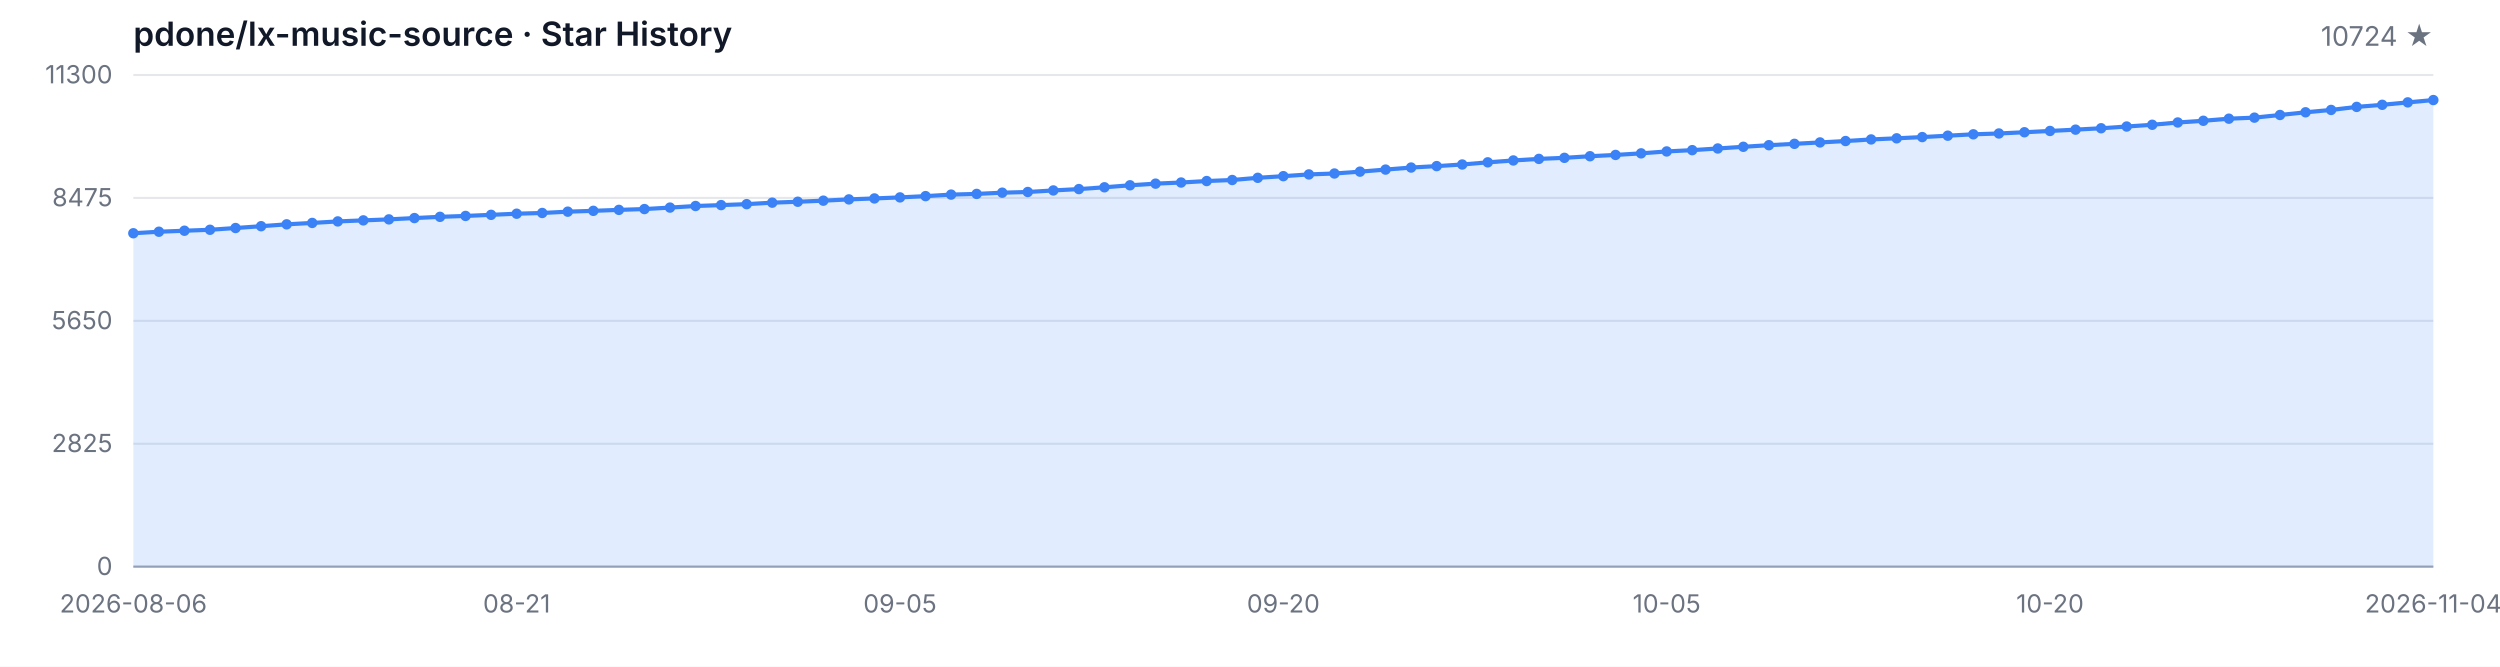
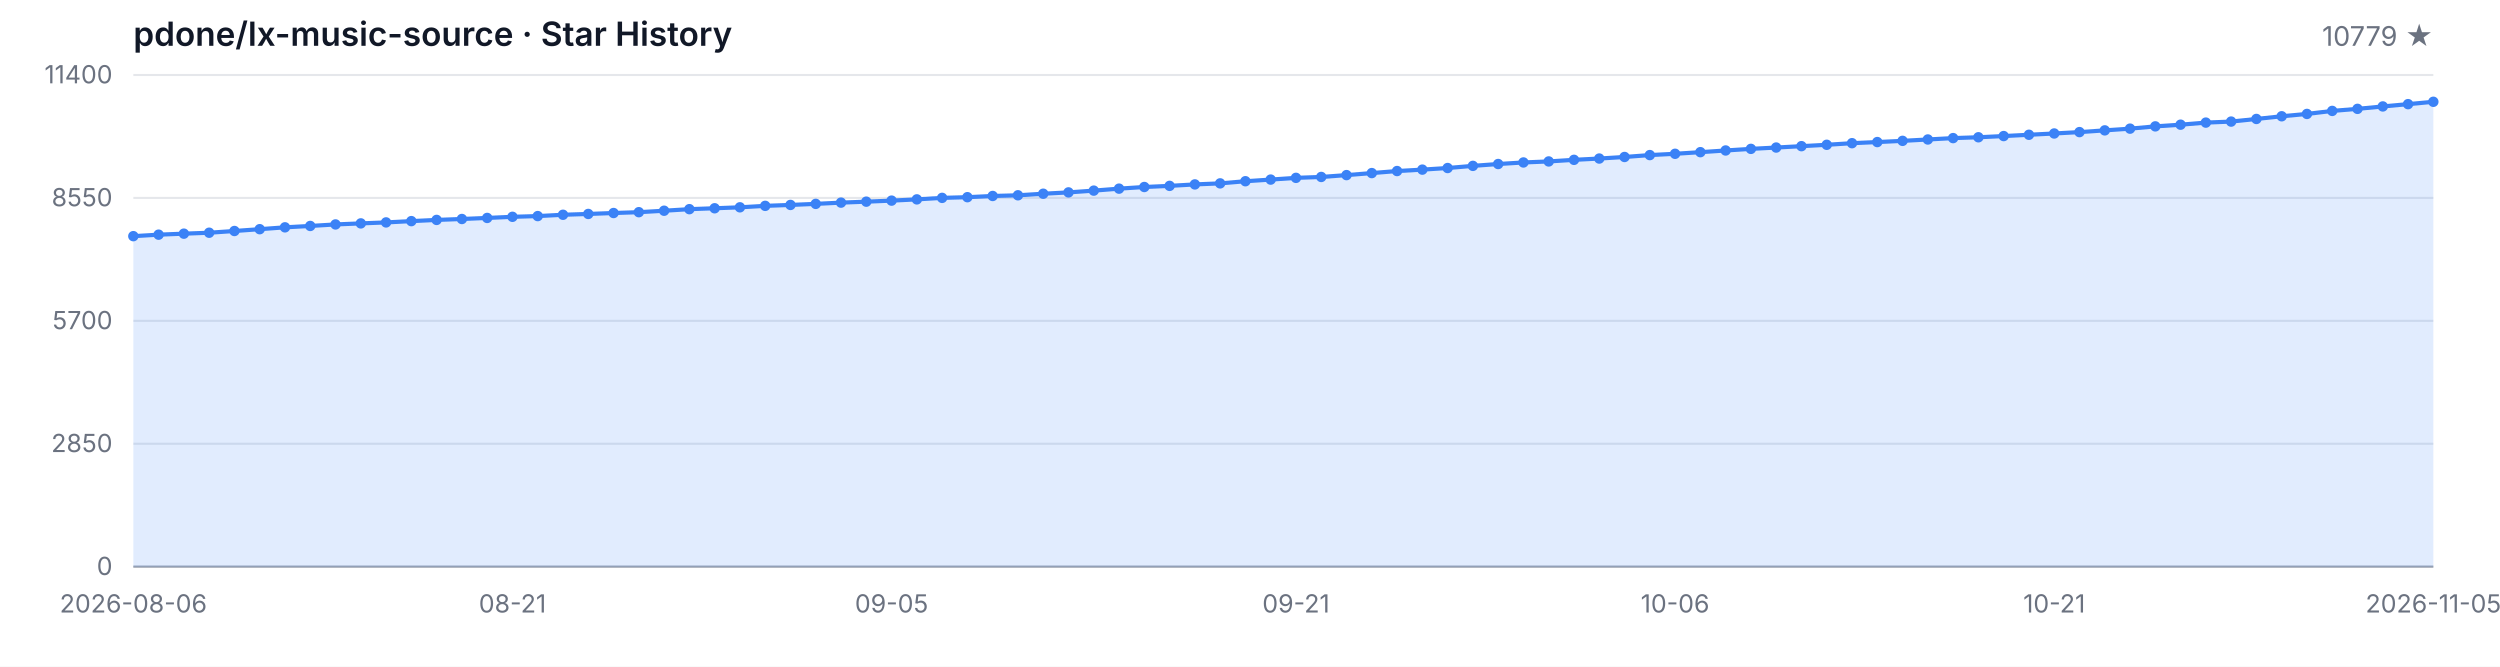
<svg xmlns="http://www.w3.org/2000/svg" width="1200" height="320" viewBox="0 0 1200 320" role="img" aria-label="Star History">
  <style>
  .bg { fill: #ffffff; }
  .grid { stroke: #e5e7eb; stroke-width: 1; }
  .axis { stroke: #9ca3af; stroke-width: 1; }
  .area { fill: rgba(59, 130, 246, 0.15); }
  .line { fill: none; stroke: #3b82f6; stroke-width: 2; stroke-linejoin: round; stroke-linecap: round; }
  .dot { fill: #3b82f6; }
  .tlabel { fill: #6b7280; font-family: -apple-system, BlinkMacSystemFont, 'Segoe UI', sans-serif; font-size: 12px; }
  .title { fill: #111827; font-family: -apple-system, BlinkMacSystemFont, 'Segoe UI', sans-serif; font-size: 16px; font-weight: 600; }
  .subtitle { fill: #6b7280; font-family: -apple-system, BlinkMacSystemFont, 'Segoe UI', sans-serif; font-size: 13px; }
  @media (prefers-color-scheme: dark) {
    .bg { fill: #0d1117; }
    .grid { stroke: #21262d; }
    .axis { stroke: #484f58; }
    .area { fill: rgba(58, 132, 255, 0.18); }
    .line { stroke: #58a6ff; }
    .dot { fill: #58a6ff; }
    .tlabel { fill: #8b949e; }
    .title { fill: #c9d1d9; }
    .subtitle { fill: #8b949e; }
  }
</style>
  <rect class="bg" width="1200" height="320" />
  <text class="title" x="64" y="22">pdone/lx-music-source · Star History</text>
-   <text class="subtitle" x="1168" y="22" text-anchor="end">10724 ★</text>
+   <text class="subtitle" x="1168" y="22" text-anchor="end">10779 ★</text>
  <line class="grid" x1="64" y1="272.00" x2="1168" y2="272.00" />
  <line class="grid" x1="64" y1="213.00" x2="1168" y2="213.00" />
  <line class="grid" x1="64" y1="154.00" x2="1168" y2="154.00" />
  <line class="grid" x1="64" y1="95.00" x2="1168" y2="95.00" />
  <line class="grid" x1="64" y1="36.00" x2="1168" y2="36.00" />
  <text class="tlabel" x="54" y="276.00" text-anchor="end">0</text>
-   <text class="tlabel" x="54" y="217.00" text-anchor="end">2825</text>
-   <text class="tlabel" x="54" y="158.00" text-anchor="end">5650</text>
-   <text class="tlabel" x="54" y="99.00" text-anchor="end">8475</text>
-   <text class="tlabel" x="54" y="40.00" text-anchor="end">11300</text>
+   <text class="tlabel" x="54" y="217.00" text-anchor="end">2850</text>
+   <text class="tlabel" x="54" y="158.00" text-anchor="end">5700</text>
+   <text class="tlabel" x="54" y="99.00" text-anchor="end">8550</text>
+   <text class="tlabel" x="54" y="40.00" text-anchor="end">11400</text>
  <line class="axis" x1="64" y1="272" x2="1168" y2="272" />
-   <path class="area" d="M 64.00 272.00 L 64.00 111.96 L 76.27 111.23 L 88.53 110.75 L 100.80 110.29 L 113.07 109.45 L 125.33 108.58 L 137.60 107.68 L 149.87 107.01 L 162.13 106.28 L 174.40 105.78 L 186.67 105.30 L 198.93 104.67 L 211.20 104.08 L 223.47 103.65 L 235.73 103.12 L 248.00 102.58 L 260.27 102.23 L 272.53 101.60 L 284.80 101.20 L 297.07 100.74 L 309.33 100.35 L 321.60 99.64 L 333.87 98.88 L 346.13 98.45 L 358.40 97.99 L 370.67 97.28 L 382.93 96.84 L 395.20 96.32 L 407.47 95.71 L 419.73 95.25 L 432.00 94.75 L 444.27 94.14 L 456.53 93.41 L 468.80 93.08 L 481.07 92.49 L 493.33 92.16 L 505.60 91.41 L 517.87 90.76 L 530.13 89.90 L 542.40 88.94 L 554.67 88.15 L 566.93 87.61 L 579.20 86.90 L 591.47 86.40 L 603.73 85.35 L 616.00 84.56 L 628.27 83.72 L 640.53 83.28 L 652.80 82.39 L 665.07 81.40 L 677.33 80.42 L 689.60 79.73 L 701.87 78.96 L 714.13 77.92 L 726.40 77.02 L 738.67 76.27 L 750.93 75.76 L 763.20 74.99 L 775.47 74.37 L 787.73 73.61 L 800.00 72.69 L 812.27 72.07 L 824.53 71.27 L 836.80 70.46 L 849.07 69.69 L 861.33 69.04 L 873.60 68.37 L 885.87 67.70 L 898.13 66.93 L 910.40 66.39 L 922.67 65.80 L 934.93 65.13 L 947.20 64.47 L 959.47 64.07 L 971.73 63.48 L 984.00 62.86 L 996.27 62.23 L 1008.53 61.56 L 1020.80 60.73 L 1033.07 59.89 L 1045.33 58.79 L 1057.60 57.97 L 1069.87 56.97 L 1082.13 56.47 L 1094.40 55.19 L 1106.67 53.90 L 1118.93 52.77 L 1131.20 51.31 L 1143.47 50.31 L 1155.73 49.14 L 1168.00 48.03 L 1168.00 272.00 Z" />
-   <path class="line" d="M 64.00 111.96 L 76.27 111.23 L 88.53 110.75 L 100.80 110.29 L 113.07 109.45 L 125.33 108.58 L 137.60 107.68 L 149.87 107.01 L 162.13 106.28 L 174.40 105.78 L 186.67 105.30 L 198.93 104.67 L 211.20 104.08 L 223.47 103.65 L 235.73 103.12 L 248.00 102.58 L 260.27 102.23 L 272.53 101.60 L 284.80 101.20 L 297.07 100.74 L 309.33 100.35 L 321.60 99.64 L 333.87 98.88 L 346.13 98.45 L 358.40 97.99 L 370.67 97.28 L 382.93 96.84 L 395.20 96.32 L 407.47 95.71 L 419.73 95.25 L 432.00 94.75 L 444.27 94.14 L 456.53 93.41 L 468.80 93.08 L 481.07 92.49 L 493.33 92.16 L 505.60 91.41 L 517.87 90.76 L 530.13 89.90 L 542.40 88.94 L 554.67 88.15 L 566.93 87.61 L 579.20 86.90 L 591.47 86.40 L 603.73 85.35 L 616.00 84.56 L 628.27 83.72 L 640.53 83.28 L 652.80 82.39 L 665.07 81.40 L 677.33 80.42 L 689.60 79.73 L 701.87 78.96 L 714.13 77.92 L 726.40 77.02 L 738.67 76.27 L 750.93 75.76 L 763.20 74.99 L 775.47 74.37 L 787.73 73.61 L 800.00 72.69 L 812.27 72.07 L 824.53 71.27 L 836.80 70.46 L 849.07 69.69 L 861.33 69.04 L 873.60 68.37 L 885.87 67.70 L 898.13 66.93 L 910.40 66.39 L 922.67 65.80 L 934.93 65.13 L 947.20 64.47 L 959.47 64.07 L 971.73 63.48 L 984.00 62.86 L 996.27 62.23 L 1008.53 61.56 L 1020.80 60.73 L 1033.07 59.89 L 1045.33 58.79 L 1057.60 57.97 L 1069.87 56.97 L 1082.13 56.47 L 1094.40 55.19 L 1106.67 53.90 L 1118.93 52.77 L 1131.20 51.31 L 1143.47 50.31 L 1155.73 49.14 L 1168.00 48.03" />
-   <circle class="dot" cx="64.00" cy="111.96" r="2.5" />
-   <circle class="dot" cx="76.27" cy="111.23" r="2.5" />
-   <circle class="dot" cx="88.53" cy="110.75" r="2.5" />
-   <circle class="dot" cx="100.80" cy="110.29" r="2.5" />
-   <circle class="dot" cx="113.07" cy="109.45" r="2.5" />
-   <circle class="dot" cx="125.33" cy="108.58" r="2.5" />
-   <circle class="dot" cx="137.60" cy="107.68" r="2.5" />
-   <circle class="dot" cx="149.87" cy="107.01" r="2.5" />
-   <circle class="dot" cx="162.13" cy="106.28" r="2.5" />
-   <circle class="dot" cx="174.40" cy="105.78" r="2.5" />
-   <circle class="dot" cx="186.67" cy="105.30" r="2.5" />
-   <circle class="dot" cx="198.93" cy="104.67" r="2.5" />
-   <circle class="dot" cx="211.20" cy="104.08" r="2.5" />
-   <circle class="dot" cx="223.47" cy="103.65" r="2.5" />
-   <circle class="dot" cx="235.73" cy="103.12" r="2.5" />
-   <circle class="dot" cx="248.00" cy="102.58" r="2.5" />
-   <circle class="dot" cx="260.27" cy="102.23" r="2.5" />
-   <circle class="dot" cx="272.53" cy="101.60" r="2.5" />
-   <circle class="dot" cx="284.80" cy="101.20" r="2.5" />
-   <circle class="dot" cx="297.07" cy="100.74" r="2.5" />
-   <circle class="dot" cx="309.33" cy="100.35" r="2.5" />
-   <circle class="dot" cx="321.60" cy="99.64" r="2.5" />
-   <circle class="dot" cx="333.87" cy="98.88" r="2.5" />
-   <circle class="dot" cx="346.13" cy="98.45" r="2.5" />
-   <circle class="dot" cx="358.40" cy="97.99" r="2.5" />
-   <circle class="dot" cx="370.67" cy="97.28" r="2.5" />
-   <circle class="dot" cx="382.93" cy="96.84" r="2.5" />
-   <circle class="dot" cx="395.20" cy="96.32" r="2.5" />
-   <circle class="dot" cx="407.47" cy="95.71" r="2.5" />
-   <circle class="dot" cx="419.73" cy="95.25" r="2.5" />
-   <circle class="dot" cx="432.00" cy="94.75" r="2.5" />
-   <circle class="dot" cx="444.27" cy="94.14" r="2.5" />
-   <circle class="dot" cx="456.53" cy="93.41" r="2.5" />
-   <circle class="dot" cx="468.80" cy="93.08" r="2.5" />
-   <circle class="dot" cx="481.07" cy="92.49" r="2.5" />
-   <circle class="dot" cx="493.33" cy="92.16" r="2.5" />
-   <circle class="dot" cx="505.60" cy="91.41" r="2.5" />
-   <circle class="dot" cx="517.87" cy="90.76" r="2.5" />
-   <circle class="dot" cx="530.13" cy="89.90" r="2.5" />
-   <circle class="dot" cx="542.40" cy="88.94" r="2.5" />
-   <circle class="dot" cx="554.67" cy="88.15" r="2.5" />
-   <circle class="dot" cx="566.93" cy="87.61" r="2.5" />
-   <circle class="dot" cx="579.20" cy="86.90" r="2.5" />
-   <circle class="dot" cx="591.47" cy="86.40" r="2.5" />
-   <circle class="dot" cx="603.73" cy="85.35" r="2.5" />
-   <circle class="dot" cx="616.00" cy="84.56" r="2.5" />
-   <circle class="dot" cx="628.27" cy="83.72" r="2.5" />
-   <circle class="dot" cx="640.53" cy="83.28" r="2.5" />
-   <circle class="dot" cx="652.80" cy="82.39" r="2.5" />
-   <circle class="dot" cx="665.07" cy="81.40" r="2.5" />
-   <circle class="dot" cx="677.33" cy="80.42" r="2.5" />
-   <circle class="dot" cx="689.60" cy="79.73" r="2.5" />
-   <circle class="dot" cx="701.87" cy="78.96" r="2.5" />
-   <circle class="dot" cx="714.13" cy="77.92" r="2.5" />
-   <circle class="dot" cx="726.40" cy="77.02" r="2.5" />
-   <circle class="dot" cx="738.67" cy="76.27" r="2.5" />
-   <circle class="dot" cx="750.93" cy="75.76" r="2.5" />
-   <circle class="dot" cx="763.20" cy="74.99" r="2.5" />
-   <circle class="dot" cx="775.47" cy="74.37" r="2.5" />
-   <circle class="dot" cx="787.73" cy="73.61" r="2.5" />
-   <circle class="dot" cx="800.00" cy="72.69" r="2.5" />
-   <circle class="dot" cx="812.27" cy="72.07" r="2.5" />
-   <circle class="dot" cx="824.53" cy="71.27" r="2.5" />
-   <circle class="dot" cx="836.80" cy="70.46" r="2.5" />
-   <circle class="dot" cx="849.07" cy="69.69" r="2.5" />
-   <circle class="dot" cx="861.33" cy="69.04" r="2.5" />
-   <circle class="dot" cx="873.60" cy="68.37" r="2.5" />
-   <circle class="dot" cx="885.87" cy="67.70" r="2.5" />
-   <circle class="dot" cx="898.13" cy="66.93" r="2.5" />
-   <circle class="dot" cx="910.40" cy="66.39" r="2.5" />
-   <circle class="dot" cx="922.67" cy="65.80" r="2.5" />
-   <circle class="dot" cx="934.93" cy="65.13" r="2.5" />
-   <circle class="dot" cx="947.20" cy="64.47" r="2.5" />
-   <circle class="dot" cx="959.47" cy="64.07" r="2.5" />
-   <circle class="dot" cx="971.73" cy="63.48" r="2.5" />
-   <circle class="dot" cx="984.00" cy="62.86" r="2.5" />
-   <circle class="dot" cx="996.27" cy="62.23" r="2.5" />
-   <circle class="dot" cx="1008.53" cy="61.56" r="2.5" />
-   <circle class="dot" cx="1020.80" cy="60.73" r="2.5" />
-   <circle class="dot" cx="1033.07" cy="59.89" r="2.5" />
-   <circle class="dot" cx="1045.33" cy="58.79" r="2.5" />
-   <circle class="dot" cx="1057.60" cy="57.97" r="2.5" />
-   <circle class="dot" cx="1069.87" cy="56.97" r="2.5" />
-   <circle class="dot" cx="1082.13" cy="56.47" r="2.5" />
-   <circle class="dot" cx="1094.40" cy="55.19" r="2.5" />
-   <circle class="dot" cx="1106.67" cy="53.90" r="2.5" />
-   <circle class="dot" cx="1118.93" cy="52.77" r="2.5" />
-   <circle class="dot" cx="1131.20" cy="51.31" r="2.5" />
-   <circle class="dot" cx="1143.47" cy="50.31" r="2.5" />
-   <circle class="dot" cx="1155.73" cy="49.14" r="2.5" />
-   <circle class="dot" cx="1168.00" cy="48.03" r="2.5" />
+   <path class="area" d="M 64.00 272.00 L 64.00 113.36 L 76.13 112.64 L 88.26 112.16 L 100.40 111.71 L 112.53 110.88 L 124.66 110.01 L 136.79 109.12 L 148.92 108.46 L 161.05 107.73 L 173.19 107.23 L 185.32 106.76 L 197.45 106.14 L 209.58 105.56 L 221.71 105.12 L 233.85 104.61 L 245.98 104.07 L 258.11 103.72 L 270.24 103.09 L 282.37 102.70 L 294.51 102.25 L 306.64 101.85 L 318.77 101.15 L 330.90 100.40 L 343.03 99.97 L 355.16 99.51 L 367.30 98.81 L 379.43 98.37 L 391.56 97.86 L 403.69 97.26 L 415.82 96.80 L 427.96 96.30 L 440.09 95.70 L 452.22 94.98 L 464.35 94.65 L 476.48 94.07 L 488.62 93.74 L 500.75 92.99 L 512.88 92.35 L 525.01 91.50 L 537.14 90.55 L 549.27 89.76 L 561.41 89.22 L 573.54 88.52 L 585.67 88.02 L 597.80 86.99 L 609.93 86.20 L 622.07 85.37 L 634.20 84.94 L 646.33 84.05 L 658.46 83.08 L 670.59 82.10 L 682.73 81.42 L 694.86 80.65 L 706.99 79.62 L 719.12 78.73 L 731.25 77.98 L 743.38 77.49 L 755.52 76.72 L 767.65 76.10 L 779.78 75.35 L 791.91 74.44 L 804.04 73.82 L 816.18 73.04 L 828.31 72.23 L 840.44 71.46 L 852.57 70.82 L 864.70 70.16 L 876.84 69.50 L 888.97 68.73 L 901.10 68.19 L 913.23 67.61 L 925.36 66.95 L 937.49 66.29 L 949.63 65.89 L 961.76 65.31 L 973.89 64.69 L 986.02 64.07 L 998.15 63.41 L 1010.29 62.58 L 1022.42 61.75 L 1034.55 60.66 L 1046.68 59.85 L 1058.81 58.85 L 1070.95 58.36 L 1083.08 57.10 L 1095.21 55.81 L 1107.34 54.69 L 1119.47 53.24 L 1131.60 52.25 L 1143.74 51.09 L 1155.87 49.99 L 1168.00 48.86 L 1168.00 272.00 Z" />
+   <path class="line" d="M 64.00 113.36 L 76.13 112.64 L 88.26 112.16 L 100.40 111.71 L 112.53 110.88 L 124.66 110.01 L 136.79 109.12 L 148.92 108.46 L 161.05 107.73 L 173.19 107.23 L 185.32 106.76 L 197.45 106.14 L 209.58 105.56 L 221.71 105.12 L 233.85 104.61 L 245.98 104.07 L 258.11 103.72 L 270.24 103.09 L 282.37 102.70 L 294.51 102.25 L 306.64 101.85 L 318.77 101.15 L 330.90 100.40 L 343.03 99.97 L 355.16 99.51 L 367.30 98.81 L 379.43 98.37 L 391.56 97.86 L 403.69 97.26 L 415.82 96.80 L 427.96 96.30 L 440.09 95.70 L 452.22 94.98 L 464.35 94.65 L 476.48 94.07 L 488.62 93.74 L 500.75 92.99 L 512.88 92.35 L 525.01 91.50 L 537.14 90.55 L 549.27 89.76 L 561.41 89.22 L 573.54 88.52 L 585.67 88.02 L 597.80 86.99 L 609.93 86.20 L 622.07 85.37 L 634.20 84.94 L 646.33 84.05 L 658.46 83.08 L 670.59 82.10 L 682.73 81.42 L 694.86 80.65 L 706.99 79.62 L 719.12 78.73 L 731.25 77.98 L 743.38 77.49 L 755.52 76.72 L 767.65 76.10 L 779.78 75.35 L 791.91 74.44 L 804.04 73.82 L 816.18 73.04 L 828.31 72.23 L 840.44 71.46 L 852.57 70.82 L 864.70 70.16 L 876.84 69.50 L 888.97 68.73 L 901.10 68.19 L 913.23 67.61 L 925.36 66.95 L 937.49 66.29 L 949.63 65.89 L 961.76 65.31 L 973.89 64.69 L 986.02 64.07 L 998.15 63.41 L 1010.29 62.58 L 1022.42 61.75 L 1034.55 60.66 L 1046.68 59.85 L 1058.81 58.85 L 1070.95 58.36 L 1083.08 57.10 L 1095.21 55.81 L 1107.34 54.69 L 1119.47 53.24 L 1131.60 52.25 L 1143.74 51.09 L 1155.87 49.99 L 1168.00 48.86" />
+   <circle class="dot" cx="64.00" cy="113.36" r="2.5" />
+   <circle class="dot" cx="76.13" cy="112.64" r="2.5" />
+   <circle class="dot" cx="88.26" cy="112.16" r="2.5" />
+   <circle class="dot" cx="100.40" cy="111.71" r="2.5" />
+   <circle class="dot" cx="112.53" cy="110.88" r="2.5" />
+   <circle class="dot" cx="124.66" cy="110.01" r="2.5" />
+   <circle class="dot" cx="136.79" cy="109.12" r="2.5" />
+   <circle class="dot" cx="148.92" cy="108.46" r="2.5" />
+   <circle class="dot" cx="161.05" cy="107.73" r="2.5" />
+   <circle class="dot" cx="173.19" cy="107.23" r="2.5" />
+   <circle class="dot" cx="185.32" cy="106.76" r="2.5" />
+   <circle class="dot" cx="197.45" cy="106.14" r="2.5" />
+   <circle class="dot" cx="209.58" cy="105.56" r="2.5" />
+   <circle class="dot" cx="221.71" cy="105.12" r="2.5" />
+   <circle class="dot" cx="233.85" cy="104.61" r="2.5" />
+   <circle class="dot" cx="245.98" cy="104.07" r="2.5" />
+   <circle class="dot" cx="258.11" cy="103.72" r="2.5" />
+   <circle class="dot" cx="270.24" cy="103.09" r="2.5" />
+   <circle class="dot" cx="282.37" cy="102.70" r="2.5" />
+   <circle class="dot" cx="294.51" cy="102.25" r="2.5" />
+   <circle class="dot" cx="306.64" cy="101.85" r="2.5" />
+   <circle class="dot" cx="318.77" cy="101.15" r="2.5" />
+   <circle class="dot" cx="330.90" cy="100.40" r="2.5" />
+   <circle class="dot" cx="343.03" cy="99.97" r="2.5" />
+   <circle class="dot" cx="355.16" cy="99.51" r="2.5" />
+   <circle class="dot" cx="367.30" cy="98.81" r="2.5" />
+   <circle class="dot" cx="379.43" cy="98.37" r="2.5" />
+   <circle class="dot" cx="391.56" cy="97.86" r="2.5" />
+   <circle class="dot" cx="403.69" cy="97.26" r="2.5" />
+   <circle class="dot" cx="415.82" cy="96.80" r="2.5" />
+   <circle class="dot" cx="427.96" cy="96.30" r="2.5" />
+   <circle class="dot" cx="440.09" cy="95.70" r="2.5" />
+   <circle class="dot" cx="452.22" cy="94.98" r="2.5" />
+   <circle class="dot" cx="464.35" cy="94.65" r="2.5" />
+   <circle class="dot" cx="476.48" cy="94.07" r="2.5" />
+   <circle class="dot" cx="488.62" cy="93.74" r="2.5" />
+   <circle class="dot" cx="500.75" cy="92.99" r="2.5" />
+   <circle class="dot" cx="512.88" cy="92.35" r="2.5" />
+   <circle class="dot" cx="525.01" cy="91.50" r="2.5" />
+   <circle class="dot" cx="537.14" cy="90.55" r="2.5" />
+   <circle class="dot" cx="549.27" cy="89.76" r="2.5" />
+   <circle class="dot" cx="561.41" cy="89.22" r="2.5" />
+   <circle class="dot" cx="573.54" cy="88.52" r="2.5" />
+   <circle class="dot" cx="585.67" cy="88.02" r="2.5" />
+   <circle class="dot" cx="597.80" cy="86.99" r="2.5" />
+   <circle class="dot" cx="609.93" cy="86.20" r="2.5" />
+   <circle class="dot" cx="622.07" cy="85.37" r="2.5" />
+   <circle class="dot" cx="634.20" cy="84.94" r="2.5" />
+   <circle class="dot" cx="646.33" cy="84.05" r="2.5" />
+   <circle class="dot" cx="658.46" cy="83.08" r="2.5" />
+   <circle class="dot" cx="670.59" cy="82.10" r="2.5" />
+   <circle class="dot" cx="682.73" cy="81.42" r="2.5" />
+   <circle class="dot" cx="694.86" cy="80.65" r="2.5" />
+   <circle class="dot" cx="706.99" cy="79.62" r="2.5" />
+   <circle class="dot" cx="719.12" cy="78.73" r="2.5" />
+   <circle class="dot" cx="731.25" cy="77.98" r="2.5" />
+   <circle class="dot" cx="743.38" cy="77.49" r="2.5" />
+   <circle class="dot" cx="755.52" cy="76.72" r="2.5" />
+   <circle class="dot" cx="767.65" cy="76.10" r="2.5" />
+   <circle class="dot" cx="779.78" cy="75.35" r="2.5" />
+   <circle class="dot" cx="791.91" cy="74.44" r="2.5" />
+   <circle class="dot" cx="804.04" cy="73.82" r="2.5" />
+   <circle class="dot" cx="816.18" cy="73.04" r="2.5" />
+   <circle class="dot" cx="828.31" cy="72.23" r="2.5" />
+   <circle class="dot" cx="840.44" cy="71.46" r="2.5" />
+   <circle class="dot" cx="852.57" cy="70.82" r="2.5" />
+   <circle class="dot" cx="864.70" cy="70.16" r="2.5" />
+   <circle class="dot" cx="876.84" cy="69.50" r="2.5" />
+   <circle class="dot" cx="888.97" cy="68.73" r="2.5" />
+   <circle class="dot" cx="901.10" cy="68.19" r="2.5" />
+   <circle class="dot" cx="913.23" cy="67.61" r="2.5" />
+   <circle class="dot" cx="925.36" cy="66.95" r="2.5" />
+   <circle class="dot" cx="937.49" cy="66.29" r="2.5" />
+   <circle class="dot" cx="949.63" cy="65.89" r="2.5" />
+   <circle class="dot" cx="961.76" cy="65.31" r="2.5" />
+   <circle class="dot" cx="973.89" cy="64.69" r="2.5" />
+   <circle class="dot" cx="986.02" cy="64.07" r="2.5" />
+   <circle class="dot" cx="998.15" cy="63.41" r="2.5" />
+   <circle class="dot" cx="1010.29" cy="62.58" r="2.5" />
+   <circle class="dot" cx="1022.42" cy="61.75" r="2.5" />
+   <circle class="dot" cx="1034.55" cy="60.66" r="2.5" />
+   <circle class="dot" cx="1046.68" cy="59.85" r="2.5" />
+   <circle class="dot" cx="1058.81" cy="58.85" r="2.5" />
+   <circle class="dot" cx="1070.95" cy="58.36" r="2.5" />
+   <circle class="dot" cx="1083.08" cy="57.10" r="2.5" />
+   <circle class="dot" cx="1095.21" cy="55.81" r="2.5" />
+   <circle class="dot" cx="1107.34" cy="54.69" r="2.5" />
+   <circle class="dot" cx="1119.47" cy="53.24" r="2.5" />
+   <circle class="dot" cx="1131.60" cy="52.25" r="2.5" />
+   <circle class="dot" cx="1143.74" cy="51.09" r="2.5" />
+   <circle class="dot" cx="1155.87" cy="49.99" r="2.5" />
+   <circle class="dot" cx="1168.00" cy="48.86" r="2.5" />
  <text class="tlabel" x="64.00" y="294" text-anchor="middle">2026-08-06</text>
-   <text class="tlabel" x="248.00" y="294" text-anchor="middle">08-21</text>
-   <text class="tlabel" x="432.00" y="294" text-anchor="middle">09-05</text>
-   <text class="tlabel" x="616.00" y="294" text-anchor="middle">09-20</text>
-   <text class="tlabel" x="800.00" y="294" text-anchor="middle">10-05</text>
-   <text class="tlabel" x="984.00" y="294" text-anchor="middle">10-20</text>
-   <text class="tlabel" x="1168.00" y="294" text-anchor="middle">2026-11-04</text>
+   <text class="tlabel" x="245.98" y="294" text-anchor="middle">08-21</text>
+   <text class="tlabel" x="427.96" y="294" text-anchor="middle">09-05</text>
+   <text class="tlabel" x="622.07" y="294" text-anchor="middle">09-21</text>
+   <text class="tlabel" x="804.04" y="294" text-anchor="middle">10-06</text>
+   <text class="tlabel" x="986.02" y="294" text-anchor="middle">10-21</text>
+   <text class="tlabel" x="1168.00" y="294" text-anchor="middle">2026-11-05</text>
</svg>
